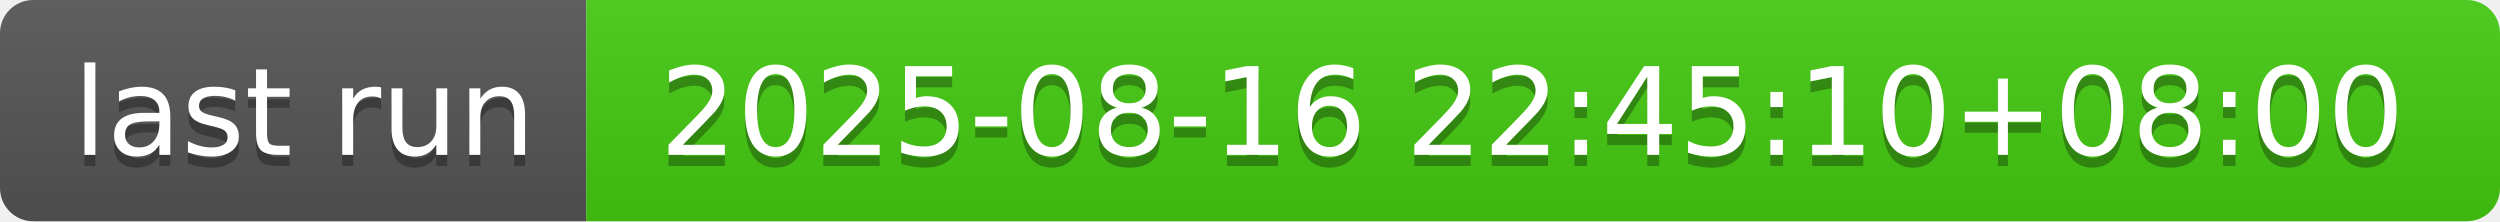
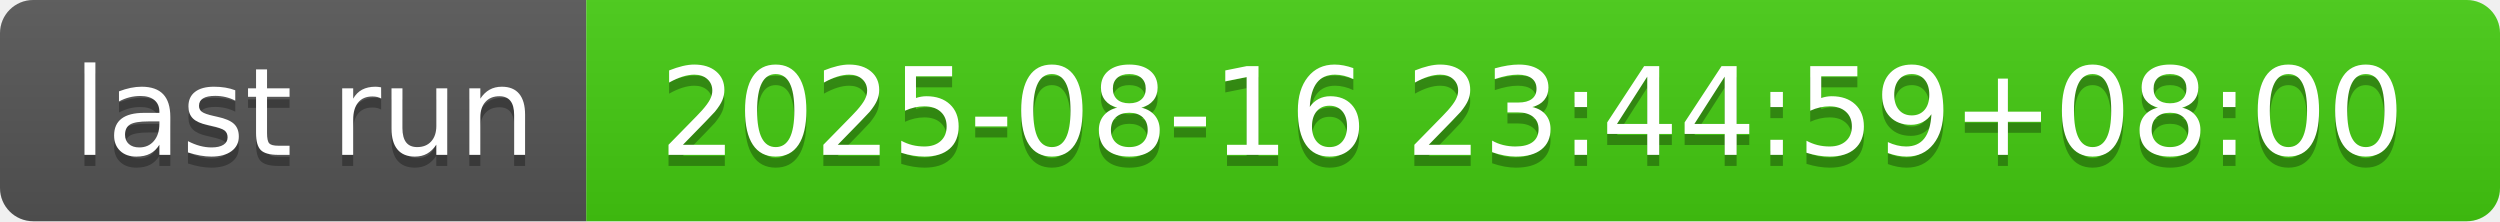
- <svg xmlns="http://www.w3.org/2000/svg" width="226" height="20" role="img" aria-label="last run: 2025-08-16 22:45:10+08:00">
+ <svg xmlns="http://www.w3.org/2000/svg" width="226" height="20" role="img" aria-label="last run: 2025-08-16 23:44:59+08:00">
  <linearGradient id="s" x2="0" y2="100%">
    <stop offset="0" stop-color="#bbb" stop-opacity=".1" />
    <stop offset="1" stop-opacity=".1" />
  </linearGradient>
  <clipPath id="r">
    <rect width="226" height="20" rx="3" fill="#fff" />
  </clipPath>
  <g clip-path="url(#r)">
    <rect width="53" height="20" fill="#555" />
    <rect x="53" width="173" height="20" fill="#4c1" />
    <rect width="226" height="20" fill="url(#s)" />
  </g>
  <g fill="#fff" text-anchor="middle" font-family="Verdana,Geneva,DejaVu Sans,sans-serif" text-rendering="geometricPrecision" font-size="110">
    <text aria-hidden="true" x="275" y="150" fill="#010101" fill-opacity=".3" transform="scale(.1)" textLength="430">last run</text>
    <text x="275" y="140" transform="scale(.1)" fill="#fff" textLength="430">last run</text>
-     <text aria-hidden="true" x="1385" y="150" fill="#010101" fill-opacity=".3" transform="scale(.1)" textLength="1630">2025-08-16 22:45:10+08:00</text>
-     <text x="1385" y="140" transform="scale(.1)" fill="#fff" textLength="1630">2025-08-16 22:45:10+08:00</text>
+     <text aria-hidden="true" x="1385" y="150" fill="#010101" fill-opacity=".3" transform="scale(.1)" textLength="1630">2025-08-16 23:44:59+08:00</text>
+     <text x="1385" y="140" transform="scale(.1)" fill="#fff" textLength="1630">2025-08-16 23:44:59+08:00</text>
  </g>
</svg>
